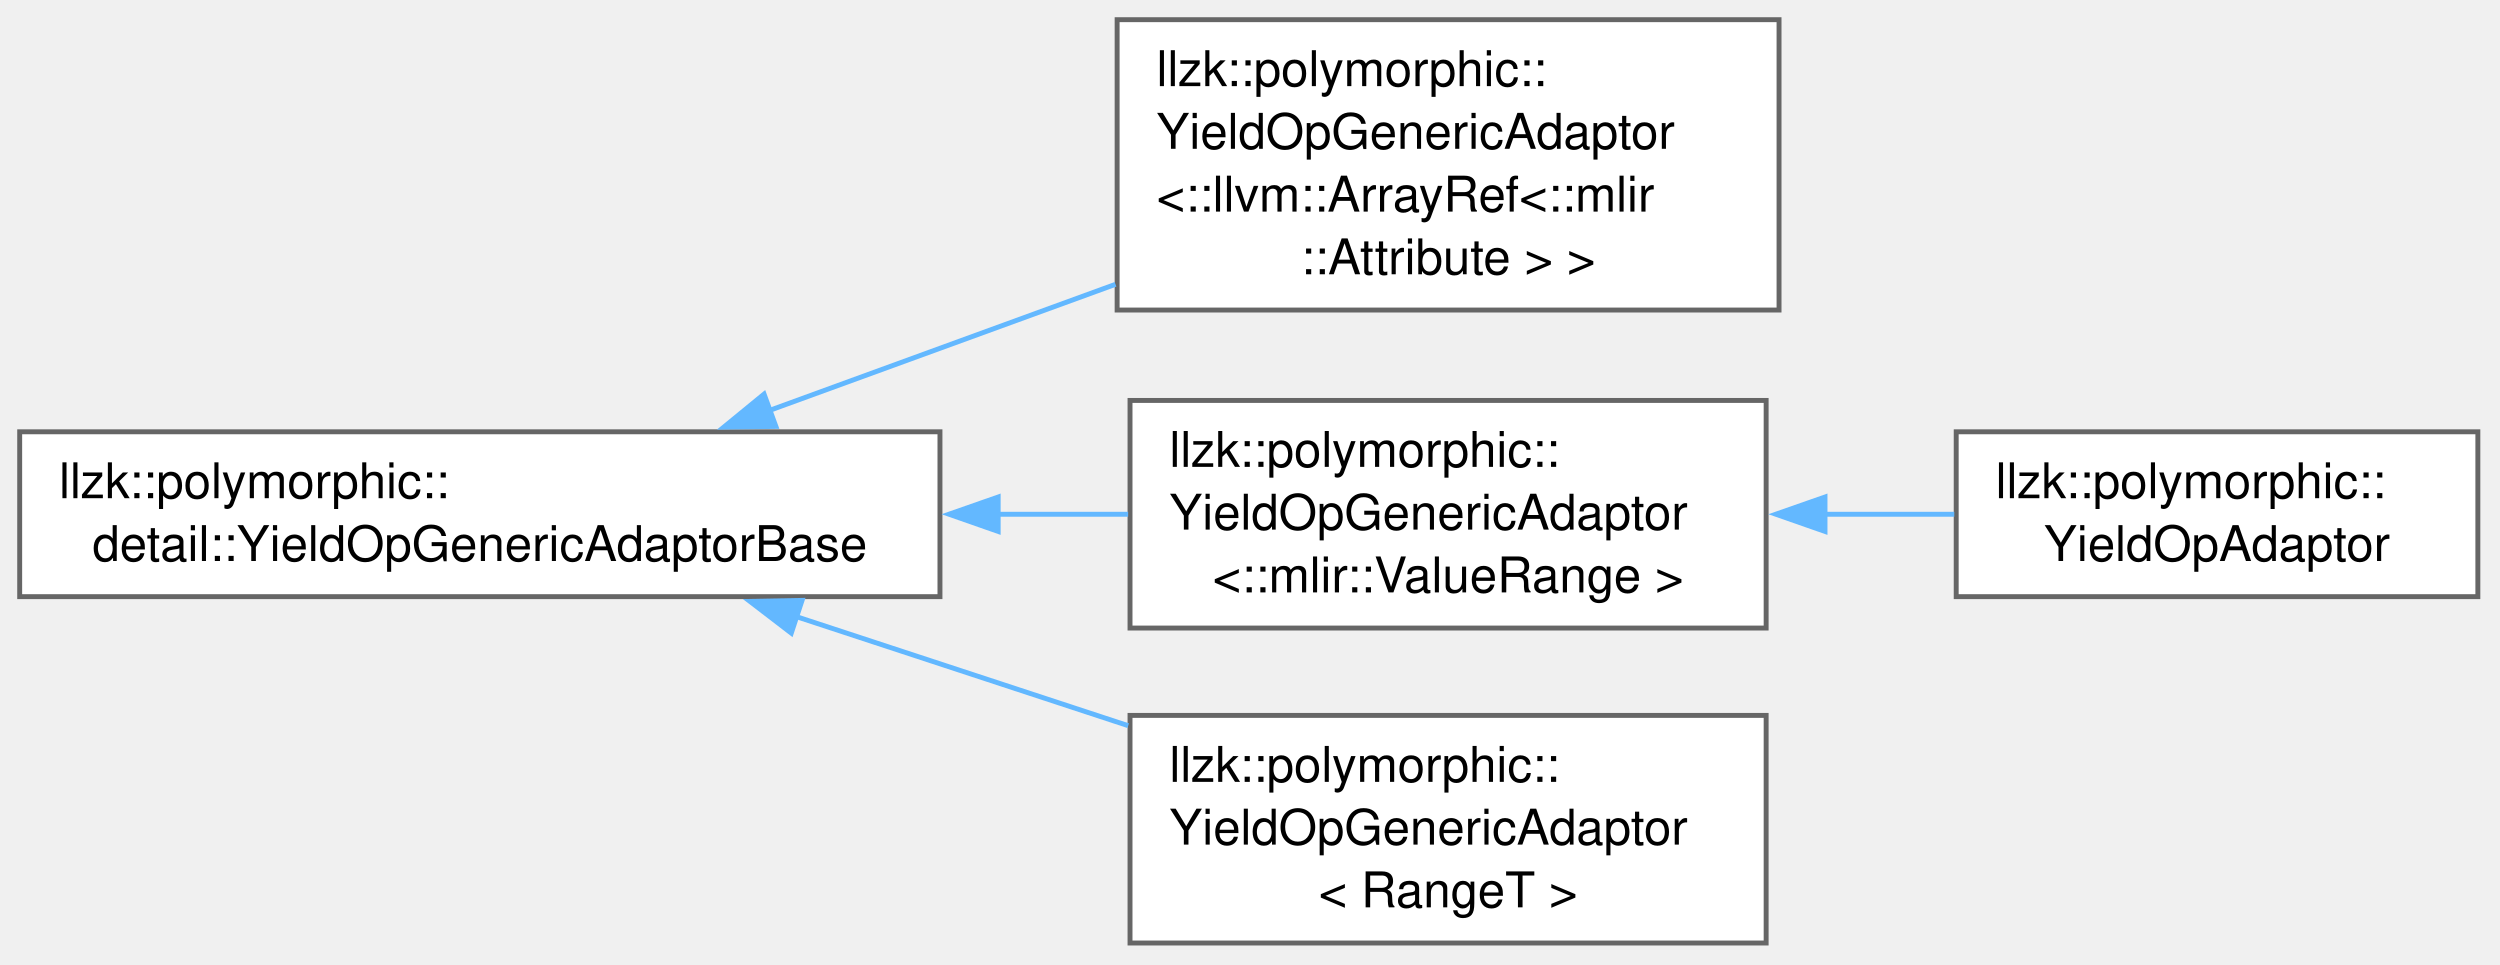
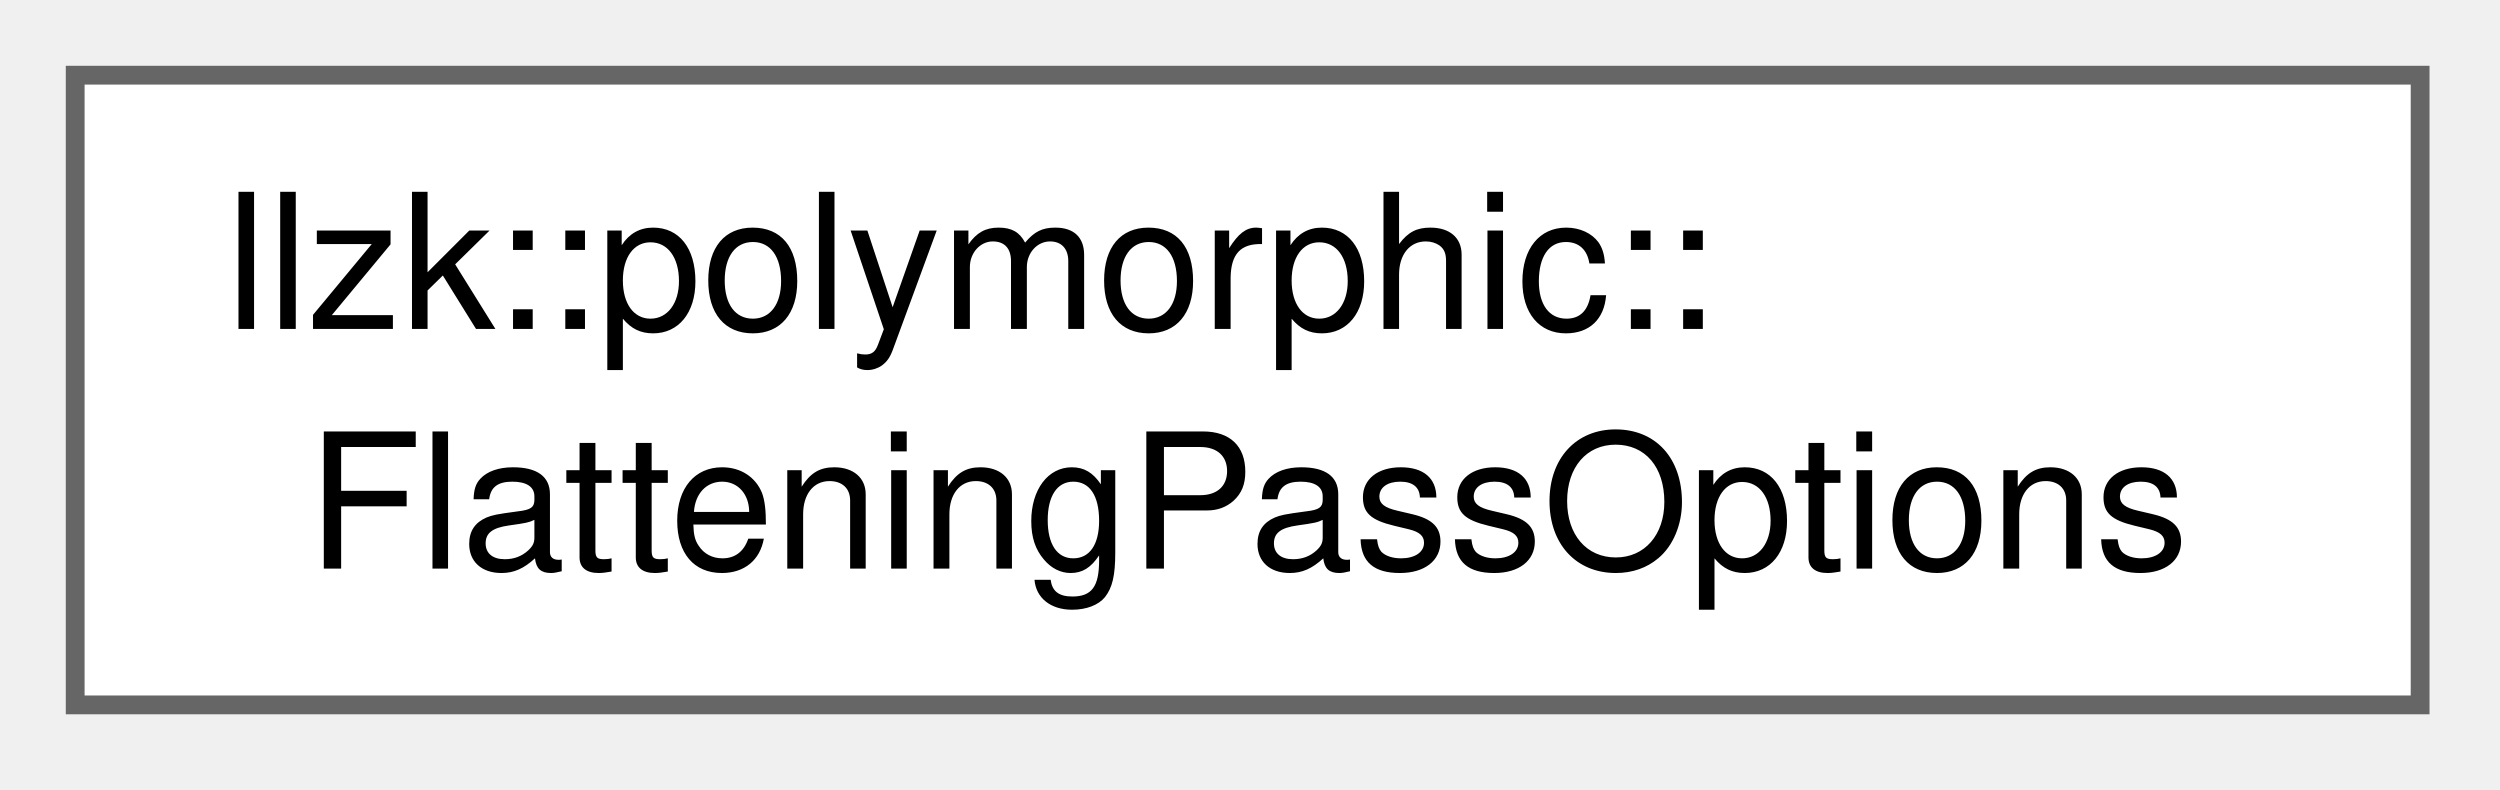
- <svg xmlns="http://www.w3.org/2000/svg" xmlns:xlink="http://www.w3.org/1999/xlink" width="508pt" height="196pt" viewBox="0.00 0.00 508.00 196.00">
-   <g id="graph0" class="graph" transform="scale(1 1) rotate(0) translate(4 191.62)">
+ <svg xmlns="http://www.w3.org/2000/svg" xmlns:xlink="http://www.w3.org/1999/xlink" width="133pt" height="42pt" viewBox="0.00 0.00 133.00 42.00">
+   <g id="graph0" class="graph" transform="scale(1 1) rotate(0) translate(4 37.5)">
    <g id="Node000000" class="node">
      <g id="a_Node000000">
-         <a xlink:href="classllzk_1_1polymorphic_1_1detail_1_1YieldOpGenericAdaptorBase.html" target="_top" xlink:title=" ">
-           <polygon fill="white" stroke="#666666" points="187,-103.88 0,-103.88 0,-70.38 187,-70.38 187,-103.88" />
-           <text xml:space="preserve" text-anchor="start" x="8" y="-90.38" font-family="Helvetica,sans-Serif" font-size="10.00">llzk::polymorphic::</text>
-           <text xml:space="preserve" text-anchor="middle" x="93.5" y="-77.62" font-family="Helvetica,sans-Serif" font-size="10.00">detail::YieldOpGenericAdaptorBase</text>
-         </a>
-       </g>
-     </g>
-     <g id="Node000001" class="node">
-       <g id="a_Node000001">
-         <a xlink:href="classllzk_1_1polymorphic_1_1YieldOpGenericAdaptor.html" target="_top" xlink:title=" ">
-           <polygon fill="white" stroke="#666666" points="357.5,-187.62 223,-187.62 223,-128.62 357.5,-128.62 357.5,-187.62" />
-           <text xml:space="preserve" text-anchor="start" x="231" y="-174.12" font-family="Helvetica,sans-Serif" font-size="10.00">llzk::polymorphic::</text>
-           <text xml:space="preserve" text-anchor="start" x="231" y="-161.38" font-family="Helvetica,sans-Serif" font-size="10.00">YieldOpGenericAdaptor</text>
-           <text xml:space="preserve" text-anchor="start" x="231" y="-148.62" font-family="Helvetica,sans-Serif" font-size="10.00">&lt;::llvm::ArrayRef&lt;::mlir</text>
-           <text xml:space="preserve" text-anchor="middle" x="290.25" y="-135.88" font-family="Helvetica,sans-Serif" font-size="10.00">::Attribute &gt; &gt;</text>
-         </a>
-       </g>
-     </g>
-     <g id="edge370_Node000000_Node000001" class="edge">
-       <g id="a_edge370_Node000000_Node000001">
-         <a xlink:title=" ">
-           <path fill="none" stroke="#63b8ff" d="M152.22,-108.17C174.35,-116.24 199.78,-125.51 222.67,-133.85" />
-           <polygon fill="#63b8ff" stroke="#63b8ff" points="153.66,-104.97 143.07,-104.83 151.26,-111.54 153.66,-104.97" />
-         </a>
-       </g>
-     </g>
-     <g id="Node000002" class="node">
-       <g id="a_Node000002">
-         <a xlink:href="classllzk_1_1polymorphic_1_1YieldOpGenericAdaptor.html" target="_top" xlink:title=" ">
-           <polygon fill="white" stroke="#666666" points="354.88,-110.25 225.62,-110.25 225.62,-64 354.88,-64 354.88,-110.25" />
-           <text xml:space="preserve" text-anchor="start" x="233.62" y="-96.75" font-family="Helvetica,sans-Serif" font-size="10.00">llzk::polymorphic::</text>
-           <text xml:space="preserve" text-anchor="start" x="233.62" y="-84" font-family="Helvetica,sans-Serif" font-size="10.00">YieldOpGenericAdaptor</text>
-           <text xml:space="preserve" text-anchor="middle" x="290.25" y="-71.25" font-family="Helvetica,sans-Serif" font-size="10.00">&lt;::mlir::ValueRange &gt;</text>
-         </a>
-       </g>
-     </g>
-     <g id="edge371_Node000000_Node000002" class="edge">
-       <g id="a_edge371_Node000000_Node000002">
-         <a xlink:title=" ">
-           <path fill="none" stroke="#63b8ff" d="M198.75,-87.12C207.76,-87.12 216.69,-87.12 225.24,-87.12" />
-           <polygon fill="#63b8ff" stroke="#63b8ff" points="198.83,-83.63 188.83,-87.13 198.83,-90.63 198.83,-83.63" />
-         </a>
-       </g>
-     </g>
-     <g id="Node000004" class="node">
-       <g id="a_Node000004">
-         <a xlink:href="classllzk_1_1polymorphic_1_1YieldOpGenericAdaptor.html" target="_top" xlink:title=" ">
-           <polygon fill="white" stroke="#666666" points="354.88,-46.25 225.62,-46.25 225.62,0 354.88,0 354.88,-46.25" />
-           <text xml:space="preserve" text-anchor="start" x="233.62" y="-32.75" font-family="Helvetica,sans-Serif" font-size="10.00">llzk::polymorphic::</text>
-           <text xml:space="preserve" text-anchor="start" x="233.62" y="-20" font-family="Helvetica,sans-Serif" font-size="10.00">YieldOpGenericAdaptor</text>
-           <text xml:space="preserve" text-anchor="middle" x="290.25" y="-7.25" font-family="Helvetica,sans-Serif" font-size="10.00">&lt; RangeT &gt;</text>
-         </a>
-       </g>
-     </g>
-     <g id="edge373_Node000000_Node000004" class="edge">
-       <g id="a_edge373_Node000000_Node000004">
-         <a xlink:title=" ">
-           <path fill="none" stroke="#63b8ff" d="M157.67,-66.37C179.31,-59.25 203.54,-51.29 225.25,-44.16" />
-           <polygon fill="#63b8ff" stroke="#63b8ff" points="156.79,-62.97 148.38,-69.42 158.98,-69.62 156.79,-62.97" />
-         </a>
-       </g>
-     </g>
-     <g id="Node000003" class="node">
-       <g id="a_Node000003">
-         <a xlink:href="classllzk_1_1polymorphic_1_1YieldOpAdaptor.html" target="_top" xlink:title=" ">
-           <polygon fill="white" stroke="#666666" points="499.5,-103.88 393.5,-103.88 393.5,-70.38 499.5,-70.38 499.5,-103.88" />
-           <text xml:space="preserve" text-anchor="start" x="401.5" y="-90.38" font-family="Helvetica,sans-Serif" font-size="10.00">llzk::polymorphic::</text>
-           <text xml:space="preserve" text-anchor="middle" x="446.5" y="-77.62" font-family="Helvetica,sans-Serif" font-size="10.00">YieldOpAdaptor</text>
-         </a>
-       </g>
-     </g>
-     <g id="edge372_Node000002_Node000003" class="edge">
-       <g id="a_edge372_Node000002_Node000003">
-         <a xlink:title=" ">
-           <path fill="none" stroke="#63b8ff" d="M366.62,-87.12C375.58,-87.12 384.57,-87.12 393.11,-87.12" />
-           <polygon fill="#63b8ff" stroke="#63b8ff" points="366.84,-83.63 356.84,-87.13 366.84,-90.63 366.84,-83.63" />
+         <a xlink:href="structllzk_1_1polymorphic_1_1FlatteningPassOptions.html" target="_top" xlink:title=" ">
+           <polygon fill="white" stroke="#666666" points="124.75,-33.5 0,-33.5 0,0 124.75,0 124.75,-33.5" />
+           <text xml:space="preserve" text-anchor="start" x="8" y="-20" font-family="Helvetica,sans-Serif" font-size="10.00">llzk::polymorphic::</text>
+           <text xml:space="preserve" text-anchor="middle" x="62.38" y="-7.25" font-family="Helvetica,sans-Serif" font-size="10.00">FlatteningPassOptions</text>
        </a>
      </g>
    </g>
  </g>
</svg>
